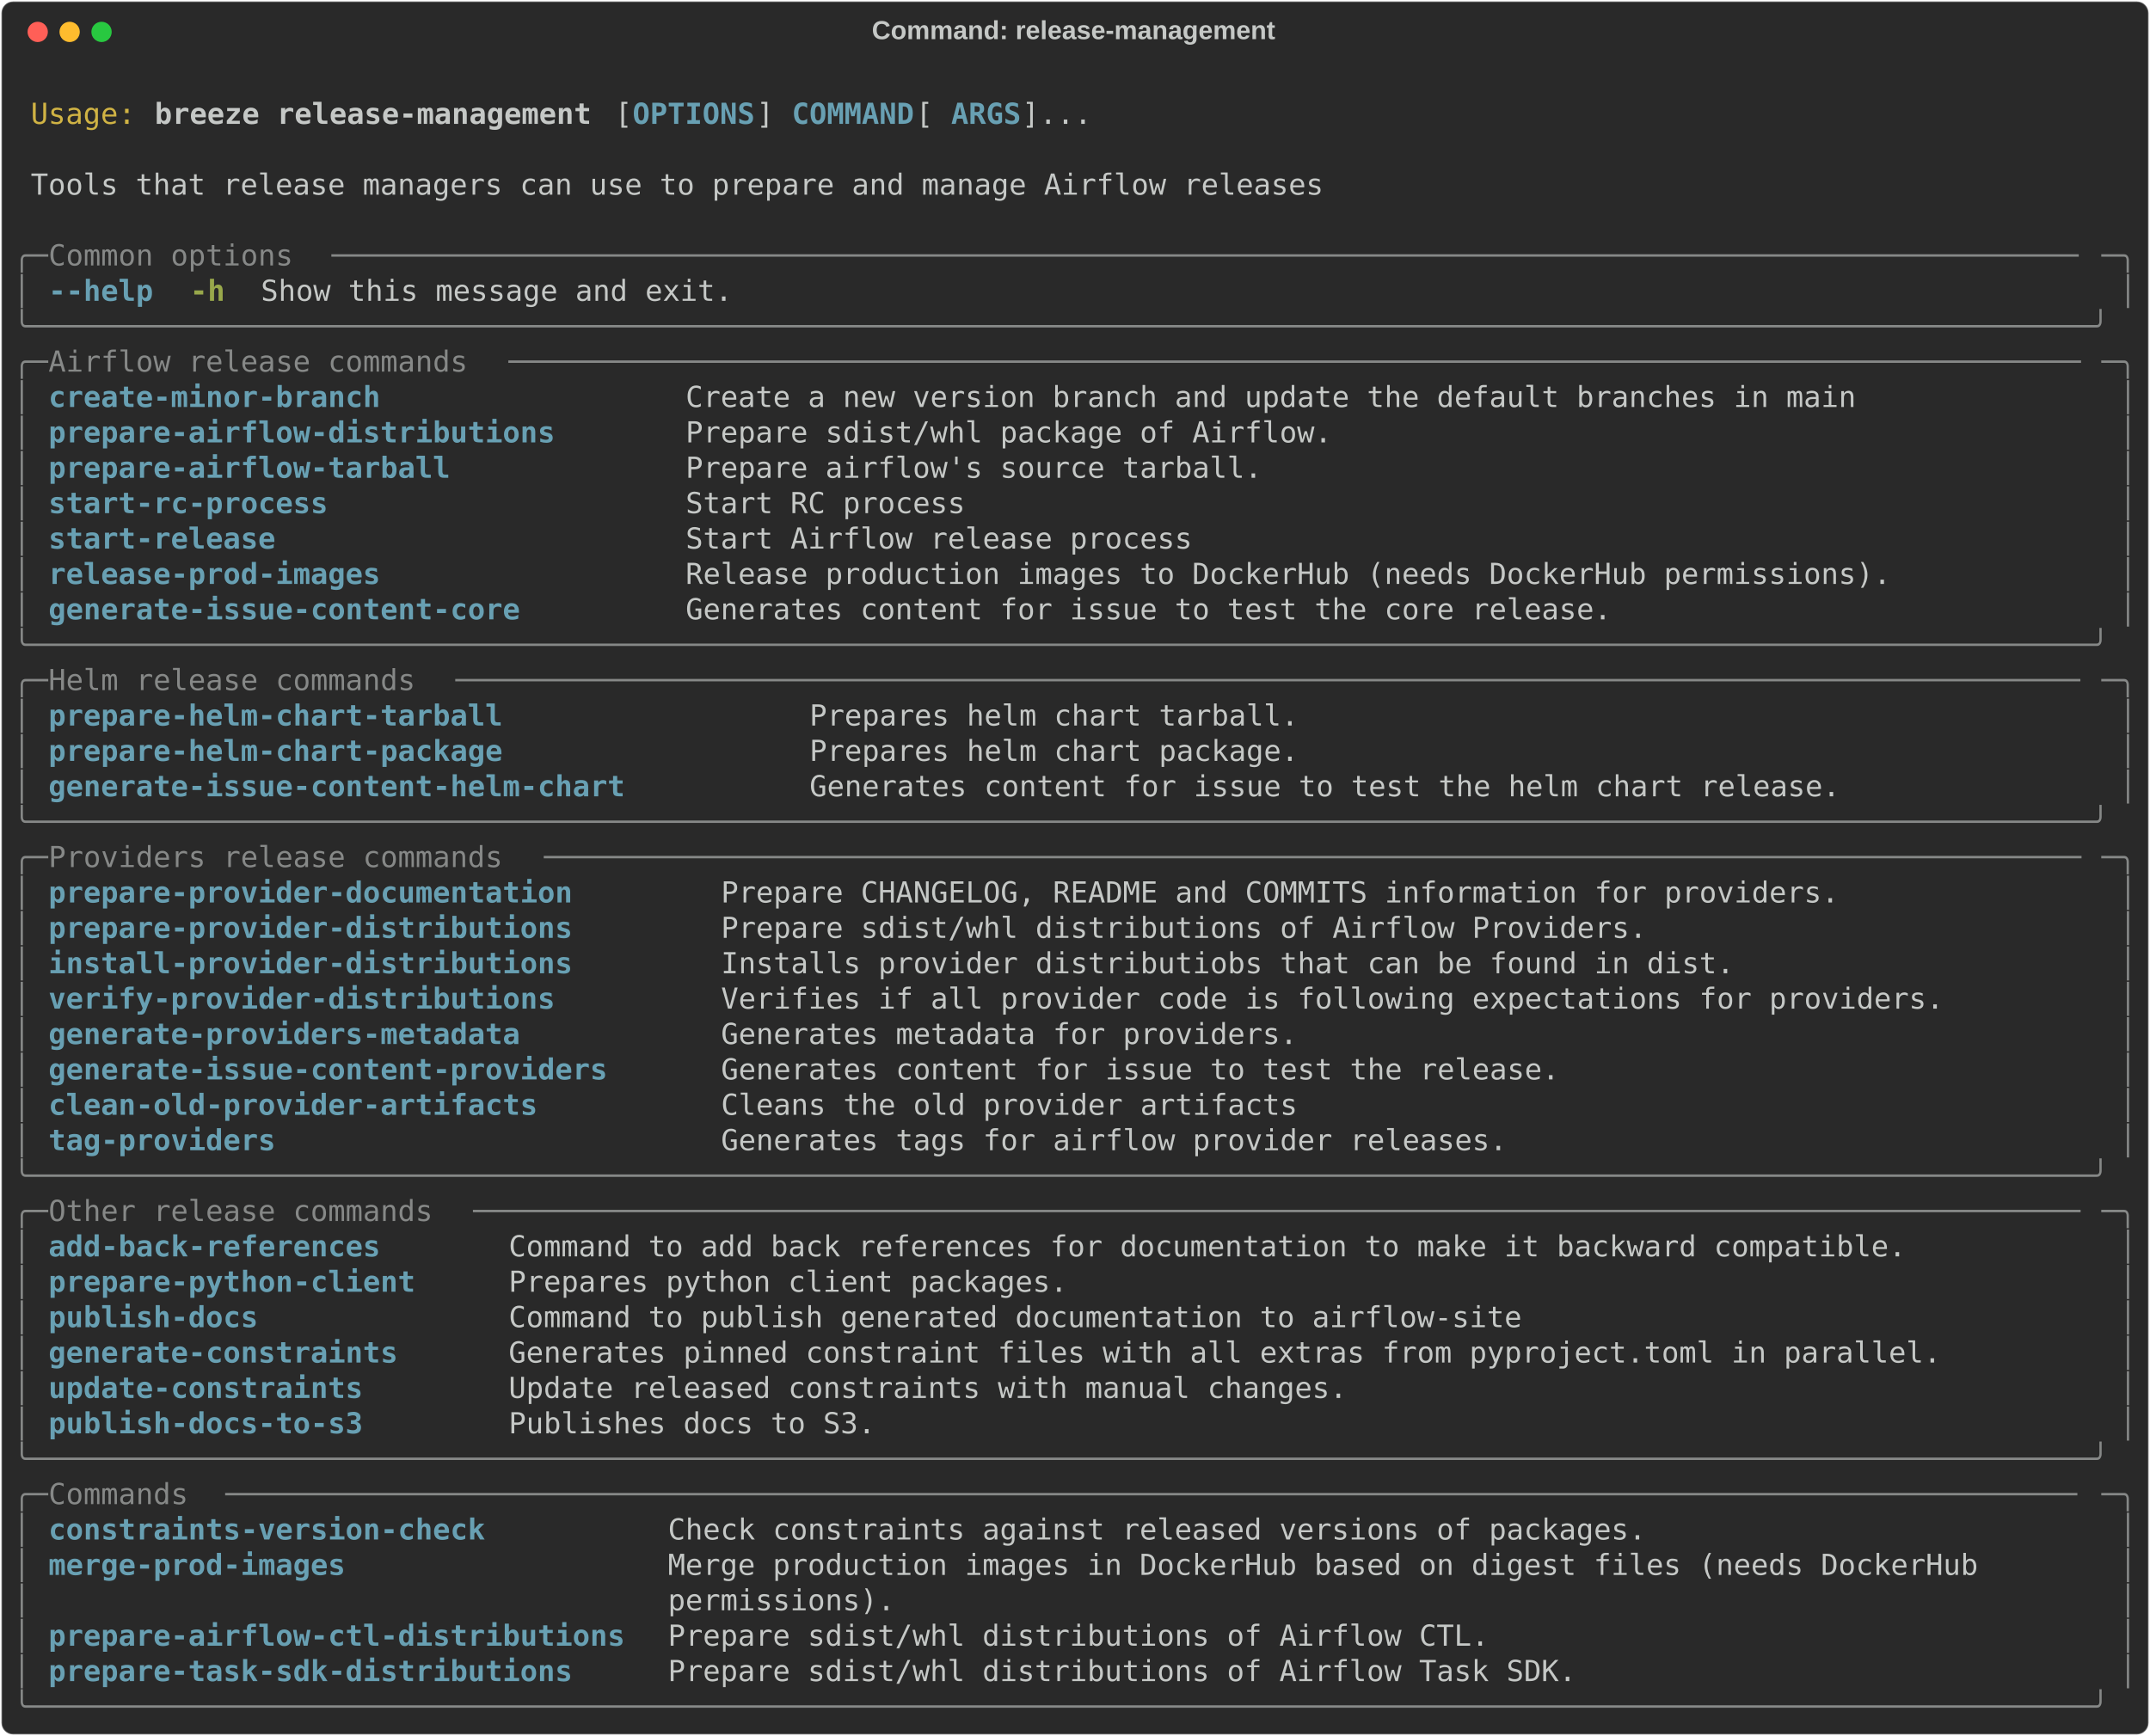
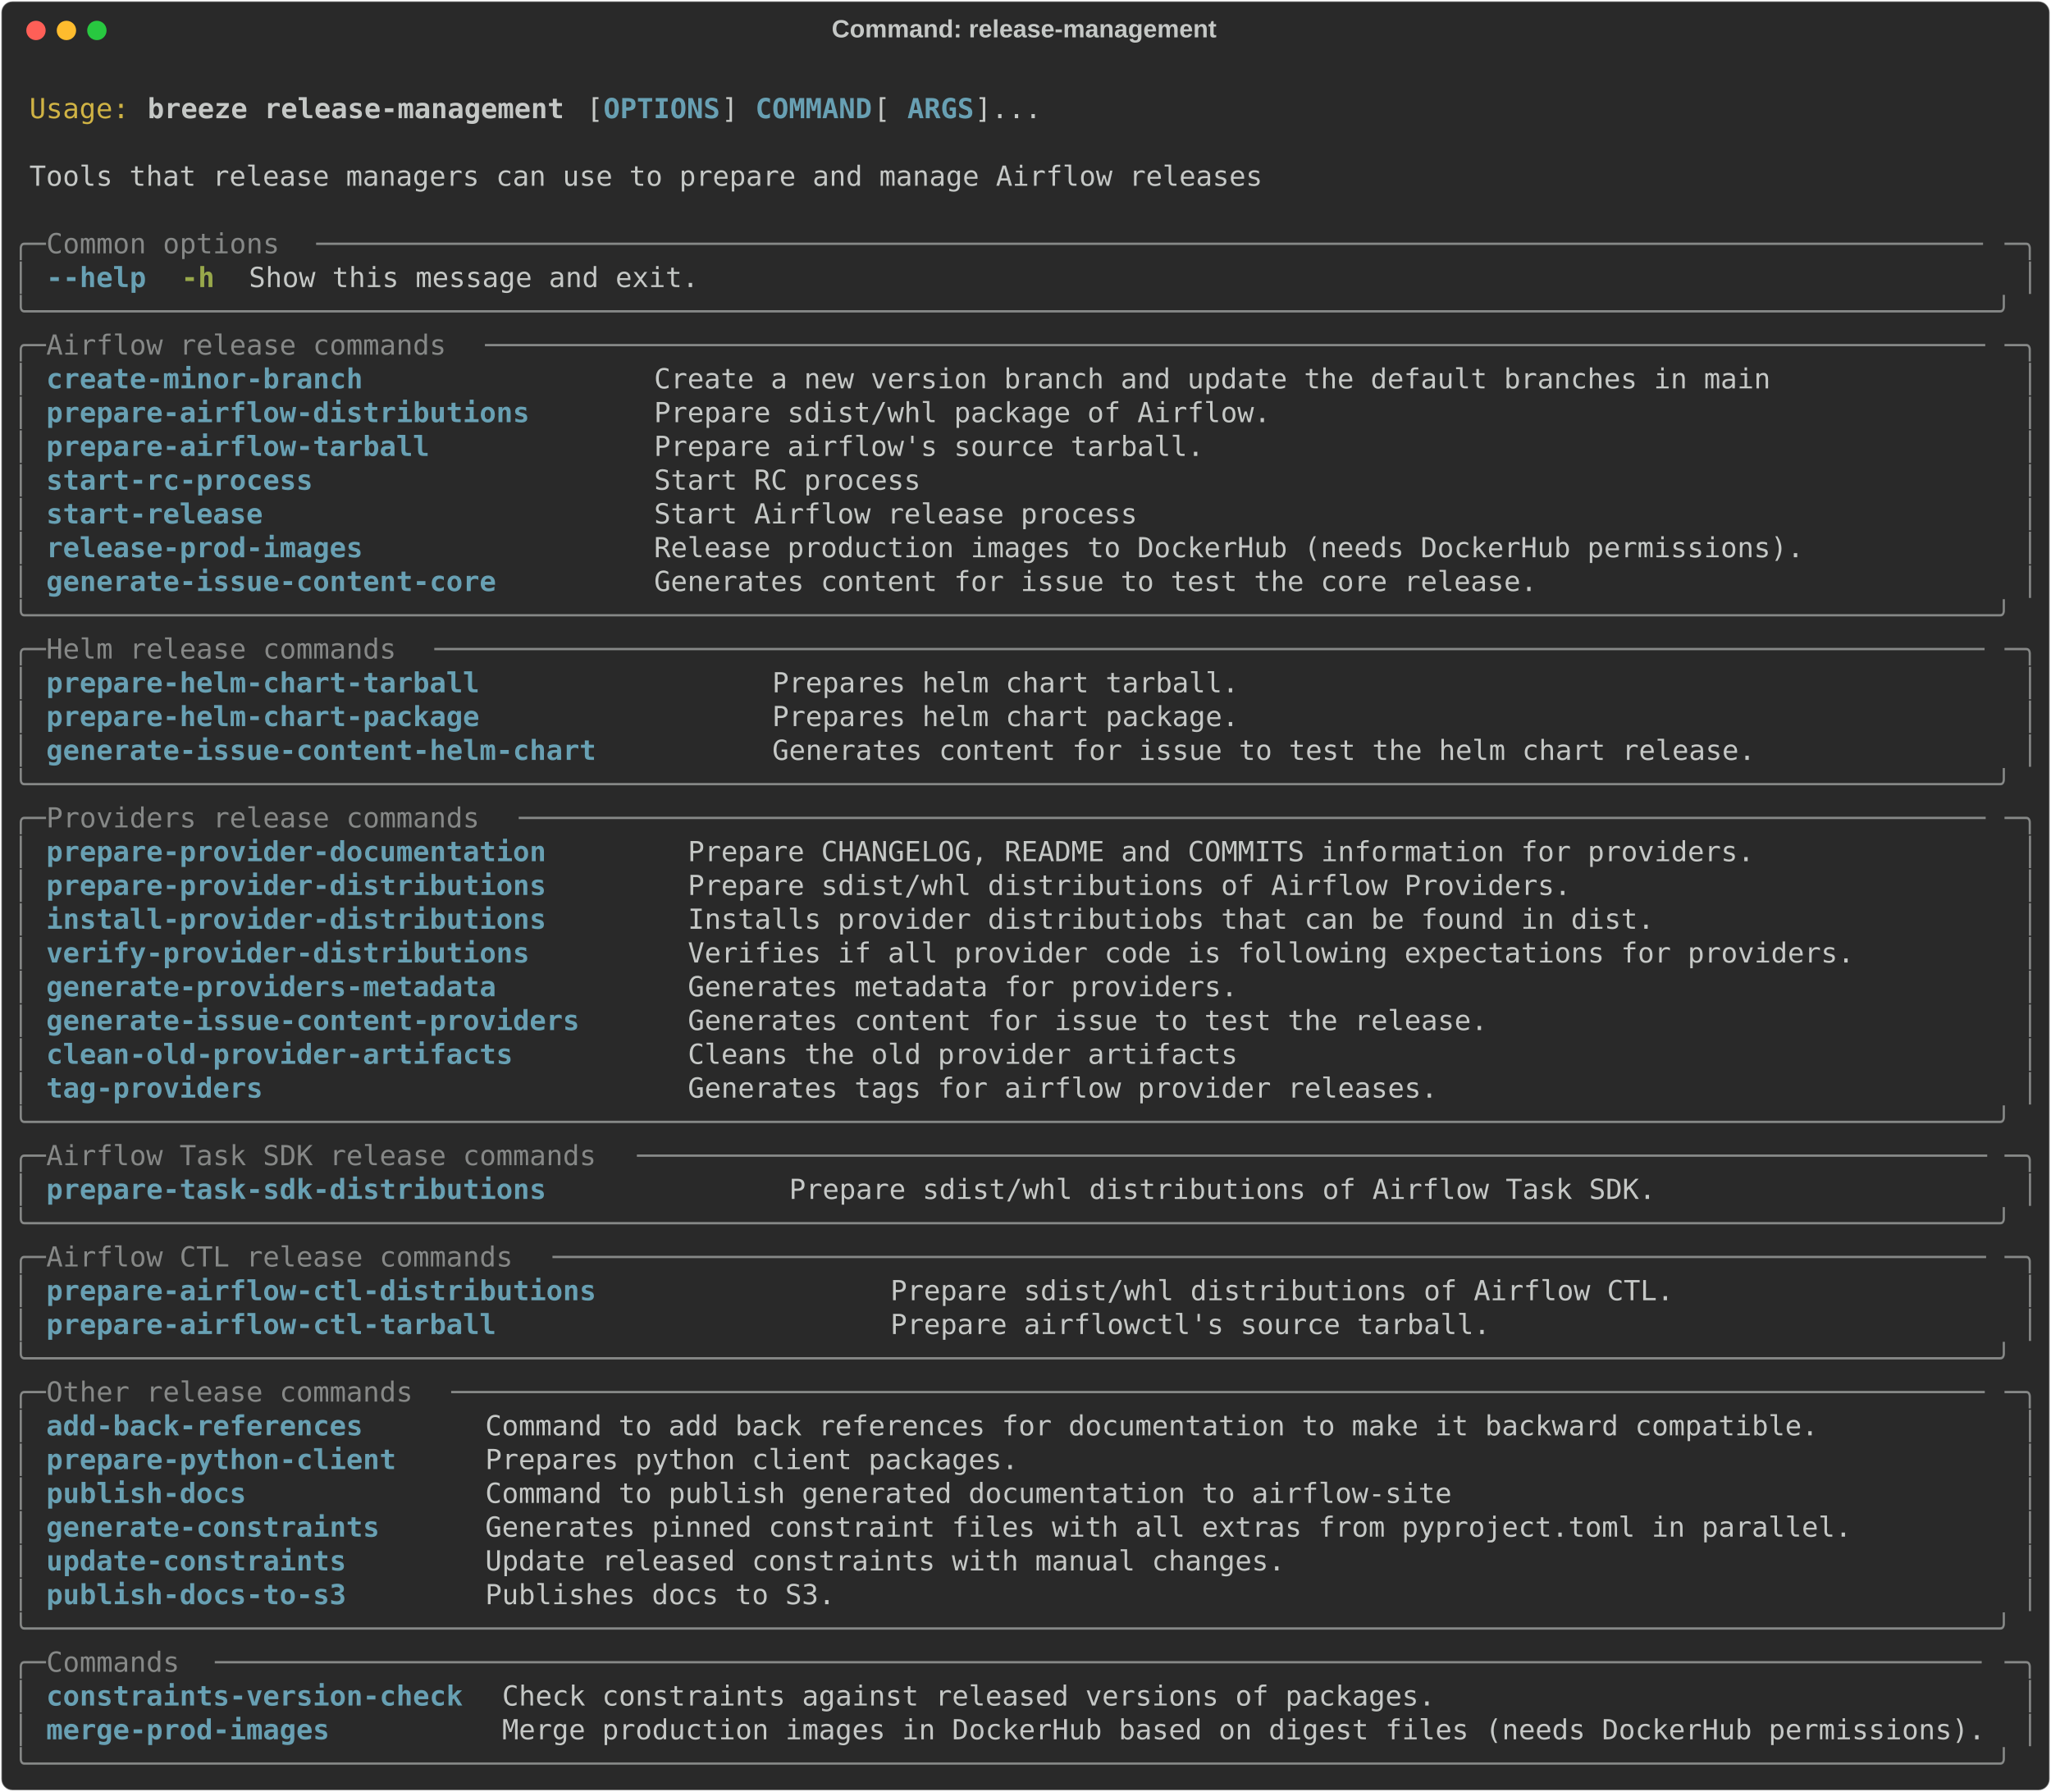
- <svg xmlns="http://www.w3.org/2000/svg" class="rich-terminal" viewBox="0 0 1482 1196.8">
+ <svg xmlns="http://www.w3.org/2000/svg" class="rich-terminal" viewBox="0 0 1482 1294.4">
  <style>

    @font-face {
        font-family: "Fira Code";
        src: local("FiraCode-Regular"),
                url("https://cdnjs.cloudflare.com/ajax/libs/firacode/6.2.0/woff2/FiraCode-Regular.woff2") format("woff2"),
                url("https://cdnjs.cloudflare.com/ajax/libs/firacode/6.2.0/woff/FiraCode-Regular.woff") format("woff");
        font-style: normal;
        font-weight: 400;
    }
    @font-face {
        font-family: "Fira Code";
        src: local("FiraCode-Bold"),
                url("https://cdnjs.cloudflare.com/ajax/libs/firacode/6.2.0/woff2/FiraCode-Bold.woff2") format("woff2"),
                url("https://cdnjs.cloudflare.com/ajax/libs/firacode/6.2.0/woff/FiraCode-Bold.woff") format("woff");
        font-style: bold;
        font-weight: 700;
    }

    .breeze-release-management-matrix {
        font-family: Fira Code, monospace;
        font-size: 20px;
        line-height: 24.4px;
        font-variant-east-asian: full-width;
    }

    .breeze-release-management-title {
        font-size: 18px;
        font-weight: bold;
        font-family: arial;
    }

    .breeze-release-management-r1 { fill: #c5c8c6 }
.breeze-release-management-r2 { fill: #d0b344 }
.breeze-release-management-r3 { fill: #c5c8c6;font-weight: bold }
.breeze-release-management-r4 { fill: #68a0b3;font-weight: bold }
.breeze-release-management-r5 { fill: #868887 }
.breeze-release-management-r6 { fill: #98a84b;font-weight: bold }
    </style>
  <defs>
    <clipPath id="breeze-release-management-clip-terminal">
-       <rect x="0" y="0" width="1463.0" height="1145.8" />
+       <rect x="0" y="0" width="1463.0" height="1243.4" />
    </clipPath>
    <clipPath id="breeze-release-management-line-0">
      <rect x="0" y="1.5" width="1464" height="24.65" />
    </clipPath>
    <clipPath id="breeze-release-management-line-1">
      <rect x="0" y="25.9" width="1464" height="24.65" />
    </clipPath>
    <clipPath id="breeze-release-management-line-2">
      <rect x="0" y="50.3" width="1464" height="24.65" />
    </clipPath>
    <clipPath id="breeze-release-management-line-3">
      <rect x="0" y="74.7" width="1464" height="24.65" />
    </clipPath>
    <clipPath id="breeze-release-management-line-4">
      <rect x="0" y="99.1" width="1464" height="24.65" />
    </clipPath>
    <clipPath id="breeze-release-management-line-5">
      <rect x="0" y="123.5" width="1464" height="24.65" />
    </clipPath>
    <clipPath id="breeze-release-management-line-6">
      <rect x="0" y="147.9" width="1464" height="24.65" />
    </clipPath>
    <clipPath id="breeze-release-management-line-7">
      <rect x="0" y="172.3" width="1464" height="24.65" />
    </clipPath>
    <clipPath id="breeze-release-management-line-8">
      <rect x="0" y="196.7" width="1464" height="24.65" />
    </clipPath>
    <clipPath id="breeze-release-management-line-9">
      <rect x="0" y="221.1" width="1464" height="24.65" />
    </clipPath>
    <clipPath id="breeze-release-management-line-10">
      <rect x="0" y="245.5" width="1464" height="24.65" />
    </clipPath>
    <clipPath id="breeze-release-management-line-11">
      <rect x="0" y="269.9" width="1464" height="24.65" />
    </clipPath>
    <clipPath id="breeze-release-management-line-12">
      <rect x="0" y="294.3" width="1464" height="24.65" />
    </clipPath>
    <clipPath id="breeze-release-management-line-13">
      <rect x="0" y="318.7" width="1464" height="24.65" />
    </clipPath>
    <clipPath id="breeze-release-management-line-14">
      <rect x="0" y="343.1" width="1464" height="24.65" />
    </clipPath>
    <clipPath id="breeze-release-management-line-15">
      <rect x="0" y="367.5" width="1464" height="24.65" />
    </clipPath>
    <clipPath id="breeze-release-management-line-16">
      <rect x="0" y="391.9" width="1464" height="24.65" />
    </clipPath>
    <clipPath id="breeze-release-management-line-17">
      <rect x="0" y="416.3" width="1464" height="24.65" />
    </clipPath>
    <clipPath id="breeze-release-management-line-18">
      <rect x="0" y="440.7" width="1464" height="24.65" />
    </clipPath>
    <clipPath id="breeze-release-management-line-19">
      <rect x="0" y="465.1" width="1464" height="24.65" />
    </clipPath>
    <clipPath id="breeze-release-management-line-20">
      <rect x="0" y="489.5" width="1464" height="24.65" />
    </clipPath>
    <clipPath id="breeze-release-management-line-21">
      <rect x="0" y="513.9" width="1464" height="24.65" />
    </clipPath>
    <clipPath id="breeze-release-management-line-22">
      <rect x="0" y="538.3" width="1464" height="24.65" />
    </clipPath>
    <clipPath id="breeze-release-management-line-23">
      <rect x="0" y="562.7" width="1464" height="24.65" />
    </clipPath>
    <clipPath id="breeze-release-management-line-24">
      <rect x="0" y="587.1" width="1464" height="24.65" />
    </clipPath>
    <clipPath id="breeze-release-management-line-25">
      <rect x="0" y="611.5" width="1464" height="24.65" />
    </clipPath>
    <clipPath id="breeze-release-management-line-26">
      <rect x="0" y="635.9" width="1464" height="24.65" />
    </clipPath>
    <clipPath id="breeze-release-management-line-27">
      <rect x="0" y="660.3" width="1464" height="24.65" />
    </clipPath>
    <clipPath id="breeze-release-management-line-28">
      <rect x="0" y="684.7" width="1464" height="24.65" />
    </clipPath>
    <clipPath id="breeze-release-management-line-29">
      <rect x="0" y="709.1" width="1464" height="24.65" />
    </clipPath>
    <clipPath id="breeze-release-management-line-30">
      <rect x="0" y="733.5" width="1464" height="24.65" />
    </clipPath>
    <clipPath id="breeze-release-management-line-31">
      <rect x="0" y="757.9" width="1464" height="24.65" />
    </clipPath>
    <clipPath id="breeze-release-management-line-32">
      <rect x="0" y="782.3" width="1464" height="24.65" />
    </clipPath>
    <clipPath id="breeze-release-management-line-33">
      <rect x="0" y="806.7" width="1464" height="24.65" />
    </clipPath>
    <clipPath id="breeze-release-management-line-34">
      <rect x="0" y="831.1" width="1464" height="24.65" />
    </clipPath>
    <clipPath id="breeze-release-management-line-35">
      <rect x="0" y="855.5" width="1464" height="24.65" />
    </clipPath>
    <clipPath id="breeze-release-management-line-36">
      <rect x="0" y="879.9" width="1464" height="24.65" />
    </clipPath>
    <clipPath id="breeze-release-management-line-37">
      <rect x="0" y="904.3" width="1464" height="24.65" />
    </clipPath>
    <clipPath id="breeze-release-management-line-38">
      <rect x="0" y="928.7" width="1464" height="24.65" />
    </clipPath>
    <clipPath id="breeze-release-management-line-39">
      <rect x="0" y="953.1" width="1464" height="24.65" />
    </clipPath>
    <clipPath id="breeze-release-management-line-40">
      <rect x="0" y="977.5" width="1464" height="24.65" />
    </clipPath>
    <clipPath id="breeze-release-management-line-41">
      <rect x="0" y="1001.9" width="1464" height="24.65" />
    </clipPath>
    <clipPath id="breeze-release-management-line-42">
      <rect x="0" y="1026.3" width="1464" height="24.65" />
    </clipPath>
    <clipPath id="breeze-release-management-line-43">
      <rect x="0" y="1050.7" width="1464" height="24.65" />
    </clipPath>
    <clipPath id="breeze-release-management-line-44">
      <rect x="0" y="1075.1" width="1464" height="24.65" />
    </clipPath>
    <clipPath id="breeze-release-management-line-45">
      <rect x="0" y="1099.5" width="1464" height="24.65" />
    </clipPath>
+     <clipPath id="breeze-release-management-line-46">
+       <rect x="0" y="1123.9" width="1464" height="24.65" />
+     </clipPath>
+     <clipPath id="breeze-release-management-line-47">
+       <rect x="0" y="1148.3" width="1464" height="24.65" />
+     </clipPath>
+     <clipPath id="breeze-release-management-line-48">
+       <rect x="0" y="1172.7" width="1464" height="24.65" />
+     </clipPath>
+     <clipPath id="breeze-release-management-line-49">
+       <rect x="0" y="1197.1" width="1464" height="24.65" />
+     </clipPath>
  </defs>
-   <rect fill="#292929" stroke="rgba(255,255,255,0.35)" stroke-width="1" x="1" y="1" width="1480" height="1194.8" rx="8" />
+   <rect fill="#292929" stroke="rgba(255,255,255,0.35)" stroke-width="1" x="1" y="1" width="1480" height="1292.4" rx="8" />
  <text class="breeze-release-management-title" fill="#c5c8c6" text-anchor="middle" x="740" y="27">Command: release-management</text>
  <g transform="translate(26,22)">
    <circle cx="0" cy="0" r="7" fill="#ff5f57" />
    <circle cx="22" cy="0" r="7" fill="#febc2e" />
    <circle cx="44" cy="0" r="7" fill="#28c840" />
  </g>
  <g transform="translate(9, 41)" clip-path="url(#breeze-release-management-clip-terminal)">
    <g class="breeze-release-management-matrix">
      <text class="breeze-release-management-r1" x="1464" y="20" textLength="12.2" clip-path="url(#breeze-release-management-line-0)">
</text>
      <text class="breeze-release-management-r2" x="12.2" y="44.4" textLength="73.2" clip-path="url(#breeze-release-management-line-1)">Usage:</text>
      <text class="breeze-release-management-r3" x="97.6" y="44.4" textLength="305" clip-path="url(#breeze-release-management-line-1)">breeze release-management</text>
      <text class="breeze-release-management-r1" x="414.8" y="44.4" textLength="12.2" clip-path="url(#breeze-release-management-line-1)">[</text>
      <text class="breeze-release-management-r4" x="427" y="44.4" textLength="85.4" clip-path="url(#breeze-release-management-line-1)">OPTIONS</text>
      <text class="breeze-release-management-r1" x="512.4" y="44.4" textLength="24.4" clip-path="url(#breeze-release-management-line-1)">] </text>
      <text class="breeze-release-management-r4" x="536.8" y="44.4" textLength="85.4" clip-path="url(#breeze-release-management-line-1)">COMMAND</text>
      <text class="breeze-release-management-r1" x="622.2" y="44.4" textLength="24.4" clip-path="url(#breeze-release-management-line-1)"> [</text>
      <text class="breeze-release-management-r4" x="646.6" y="44.4" textLength="48.8" clip-path="url(#breeze-release-management-line-1)">ARGS</text>
      <text class="breeze-release-management-r1" x="695.4" y="44.4" textLength="48.8" clip-path="url(#breeze-release-management-line-1)">]...</text>
      <text class="breeze-release-management-r1" x="1464" y="44.4" textLength="12.2" clip-path="url(#breeze-release-management-line-1)">
</text>
      <text class="breeze-release-management-r1" x="1464" y="68.8" textLength="12.2" clip-path="url(#breeze-release-management-line-2)">
</text>
      <text class="breeze-release-management-r1" x="12.2" y="93.2" textLength="902.8" clip-path="url(#breeze-release-management-line-3)">Tools that release managers can use to prepare and manage Airflow releases</text>
      <text class="breeze-release-management-r1" x="1464" y="93.2" textLength="12.2" clip-path="url(#breeze-release-management-line-3)">
</text>
      <text class="breeze-release-management-r1" x="1464" y="117.6" textLength="12.2" clip-path="url(#breeze-release-management-line-4)">
</text>
      <text class="breeze-release-management-r5" x="0" y="142" textLength="24.4" clip-path="url(#breeze-release-management-line-5)">╭─</text>
      <text class="breeze-release-management-r5" x="24.4" y="142" textLength="195.2" clip-path="url(#breeze-release-management-line-5)"> Common options </text>
      <text class="breeze-release-management-r5" x="219.6" y="142" textLength="1220" clip-path="url(#breeze-release-management-line-5)">────────────────────────────────────────────────────────────────────────────────────────────────────</text>
      <text class="breeze-release-management-r5" x="1439.6" y="142" textLength="24.4" clip-path="url(#breeze-release-management-line-5)">─╮</text>
      <text class="breeze-release-management-r1" x="1464" y="142" textLength="12.2" clip-path="url(#breeze-release-management-line-5)">
</text>
      <text class="breeze-release-management-r5" x="0" y="166.4" textLength="12.2" clip-path="url(#breeze-release-management-line-6)">│</text>
      <text class="breeze-release-management-r4" x="24.4" y="166.4" textLength="73.2" clip-path="url(#breeze-release-management-line-6)">--help</text>
      <text class="breeze-release-management-r6" x="122" y="166.4" textLength="24.4" clip-path="url(#breeze-release-management-line-6)">-h</text>
      <text class="breeze-release-management-r1" x="170.8" y="166.4" textLength="329.4" clip-path="url(#breeze-release-management-line-6)">Show this message and exit.</text>
      <text class="breeze-release-management-r5" x="1451.8" y="166.4" textLength="12.2" clip-path="url(#breeze-release-management-line-6)">│</text>
      <text class="breeze-release-management-r1" x="1464" y="166.4" textLength="12.2" clip-path="url(#breeze-release-management-line-6)">
</text>
      <text class="breeze-release-management-r5" x="0" y="190.8" textLength="1464" clip-path="url(#breeze-release-management-line-7)">╰──────────────────────────────────────────────────────────────────────────────────────────────────────────────────────╯</text>
      <text class="breeze-release-management-r1" x="1464" y="190.8" textLength="12.2" clip-path="url(#breeze-release-management-line-7)">
</text>
      <text class="breeze-release-management-r5" x="0" y="215.2" textLength="24.4" clip-path="url(#breeze-release-management-line-8)">╭─</text>
      <text class="breeze-release-management-r5" x="24.4" y="215.2" textLength="317.2" clip-path="url(#breeze-release-management-line-8)"> Airflow release commands </text>
      <text class="breeze-release-management-r5" x="341.6" y="215.2" textLength="1098" clip-path="url(#breeze-release-management-line-8)">──────────────────────────────────────────────────────────────────────────────────────────</text>
      <text class="breeze-release-management-r5" x="1439.6" y="215.2" textLength="24.4" clip-path="url(#breeze-release-management-line-8)">─╮</text>
      <text class="breeze-release-management-r1" x="1464" y="215.2" textLength="12.2" clip-path="url(#breeze-release-management-line-8)">
</text>
      <text class="breeze-release-management-r5" x="0" y="239.6" textLength="12.2" clip-path="url(#breeze-release-management-line-9)">│</text>
      <text class="breeze-release-management-r4" x="24.4" y="239.6" textLength="414.8" clip-path="url(#breeze-release-management-line-9)">create-minor-branch               </text>
      <text class="breeze-release-management-r1" x="463.6" y="239.6" textLength="976" clip-path="url(#breeze-release-management-line-9)">Create a new version branch and update the default branches in main             </text>
      <text class="breeze-release-management-r5" x="1451.8" y="239.6" textLength="12.2" clip-path="url(#breeze-release-management-line-9)">│</text>
      <text class="breeze-release-management-r1" x="1464" y="239.6" textLength="12.2" clip-path="url(#breeze-release-management-line-9)">
</text>
      <text class="breeze-release-management-r5" x="0" y="264" textLength="12.2" clip-path="url(#breeze-release-management-line-10)">│</text>
      <text class="breeze-release-management-r4" x="24.4" y="264" textLength="414.8" clip-path="url(#breeze-release-management-line-10)">prepare-airflow-distributions     </text>
      <text class="breeze-release-management-r1" x="463.6" y="264" textLength="976" clip-path="url(#breeze-release-management-line-10)">Prepare sdist/whl package of Airflow.                                           </text>
      <text class="breeze-release-management-r5" x="1451.8" y="264" textLength="12.2" clip-path="url(#breeze-release-management-line-10)">│</text>
      <text class="breeze-release-management-r1" x="1464" y="264" textLength="12.2" clip-path="url(#breeze-release-management-line-10)">
</text>
      <text class="breeze-release-management-r5" x="0" y="288.4" textLength="12.2" clip-path="url(#breeze-release-management-line-11)">│</text>
      <text class="breeze-release-management-r4" x="24.4" y="288.4" textLength="414.8" clip-path="url(#breeze-release-management-line-11)">prepare-airflow-tarball           </text>
      <text class="breeze-release-management-r1" x="463.6" y="288.4" textLength="976" clip-path="url(#breeze-release-management-line-11)">Prepare airflow's source tarball.                                               </text>
      <text class="breeze-release-management-r5" x="1451.8" y="288.4" textLength="12.2" clip-path="url(#breeze-release-management-line-11)">│</text>
      <text class="breeze-release-management-r1" x="1464" y="288.4" textLength="12.2" clip-path="url(#breeze-release-management-line-11)">
</text>
      <text class="breeze-release-management-r5" x="0" y="312.8" textLength="12.2" clip-path="url(#breeze-release-management-line-12)">│</text>
      <text class="breeze-release-management-r4" x="24.4" y="312.8" textLength="414.8" clip-path="url(#breeze-release-management-line-12)">start-rc-process                  </text>
      <text class="breeze-release-management-r1" x="463.6" y="312.8" textLength="976" clip-path="url(#breeze-release-management-line-12)">Start RC process                                                                </text>
      <text class="breeze-release-management-r5" x="1451.8" y="312.8" textLength="12.2" clip-path="url(#breeze-release-management-line-12)">│</text>
      <text class="breeze-release-management-r1" x="1464" y="312.8" textLength="12.2" clip-path="url(#breeze-release-management-line-12)">
</text>
      <text class="breeze-release-management-r5" x="0" y="337.2" textLength="12.2" clip-path="url(#breeze-release-management-line-13)">│</text>
      <text class="breeze-release-management-r4" x="24.4" y="337.2" textLength="414.8" clip-path="url(#breeze-release-management-line-13)">start-release                     </text>
      <text class="breeze-release-management-r1" x="463.6" y="337.2" textLength="976" clip-path="url(#breeze-release-management-line-13)">Start Airflow release process                                                   </text>
      <text class="breeze-release-management-r5" x="1451.8" y="337.2" textLength="12.2" clip-path="url(#breeze-release-management-line-13)">│</text>
      <text class="breeze-release-management-r1" x="1464" y="337.2" textLength="12.2" clip-path="url(#breeze-release-management-line-13)">
</text>
      <text class="breeze-release-management-r5" x="0" y="361.6" textLength="12.2" clip-path="url(#breeze-release-management-line-14)">│</text>
      <text class="breeze-release-management-r4" x="24.4" y="361.6" textLength="414.8" clip-path="url(#breeze-release-management-line-14)">release-prod-images               </text>
      <text class="breeze-release-management-r1" x="463.6" y="361.6" textLength="976" clip-path="url(#breeze-release-management-line-14)">Release production images to DockerHub (needs DockerHub permissions).           </text>
      <text class="breeze-release-management-r5" x="1451.8" y="361.6" textLength="12.2" clip-path="url(#breeze-release-management-line-14)">│</text>
      <text class="breeze-release-management-r1" x="1464" y="361.6" textLength="12.2" clip-path="url(#breeze-release-management-line-14)">
</text>
      <text class="breeze-release-management-r5" x="0" y="386" textLength="12.2" clip-path="url(#breeze-release-management-line-15)">│</text>
      <text class="breeze-release-management-r4" x="24.4" y="386" textLength="414.8" clip-path="url(#breeze-release-management-line-15)">generate-issue-content-core       </text>
      <text class="breeze-release-management-r1" x="463.6" y="386" textLength="976" clip-path="url(#breeze-release-management-line-15)">Generates content for issue to test the core release.                           </text>
      <text class="breeze-release-management-r5" x="1451.8" y="386" textLength="12.2" clip-path="url(#breeze-release-management-line-15)">│</text>
      <text class="breeze-release-management-r1" x="1464" y="386" textLength="12.2" clip-path="url(#breeze-release-management-line-15)">
</text>
      <text class="breeze-release-management-r5" x="0" y="410.4" textLength="1464" clip-path="url(#breeze-release-management-line-16)">╰──────────────────────────────────────────────────────────────────────────────────────────────────────────────────────╯</text>
      <text class="breeze-release-management-r1" x="1464" y="410.4" textLength="12.2" clip-path="url(#breeze-release-management-line-16)">
</text>
      <text class="breeze-release-management-r5" x="0" y="434.8" textLength="24.4" clip-path="url(#breeze-release-management-line-17)">╭─</text>
      <text class="breeze-release-management-r5" x="24.4" y="434.8" textLength="280.6" clip-path="url(#breeze-release-management-line-17)"> Helm release commands </text>
      <text class="breeze-release-management-r5" x="305" y="434.8" textLength="1134.6" clip-path="url(#breeze-release-management-line-17)">─────────────────────────────────────────────────────────────────────────────────────────────</text>
      <text class="breeze-release-management-r5" x="1439.6" y="434.8" textLength="24.4" clip-path="url(#breeze-release-management-line-17)">─╮</text>
      <text class="breeze-release-management-r1" x="1464" y="434.8" textLength="12.2" clip-path="url(#breeze-release-management-line-17)">
</text>
      <text class="breeze-release-management-r5" x="0" y="459.2" textLength="12.2" clip-path="url(#breeze-release-management-line-18)">│</text>
      <text class="breeze-release-management-r4" x="24.4" y="459.2" textLength="500.2" clip-path="url(#breeze-release-management-line-18)">prepare-helm-chart-tarball               </text>
      <text class="breeze-release-management-r1" x="549" y="459.2" textLength="890.6" clip-path="url(#breeze-release-management-line-18)">Prepares helm chart tarball.                                             </text>
      <text class="breeze-release-management-r5" x="1451.8" y="459.2" textLength="12.2" clip-path="url(#breeze-release-management-line-18)">│</text>
      <text class="breeze-release-management-r1" x="1464" y="459.2" textLength="12.2" clip-path="url(#breeze-release-management-line-18)">
</text>
      <text class="breeze-release-management-r5" x="0" y="483.6" textLength="12.2" clip-path="url(#breeze-release-management-line-19)">│</text>
      <text class="breeze-release-management-r4" x="24.4" y="483.6" textLength="500.2" clip-path="url(#breeze-release-management-line-19)">prepare-helm-chart-package               </text>
      <text class="breeze-release-management-r1" x="549" y="483.6" textLength="890.6" clip-path="url(#breeze-release-management-line-19)">Prepares helm chart package.                                             </text>
      <text class="breeze-release-management-r5" x="1451.8" y="483.6" textLength="12.2" clip-path="url(#breeze-release-management-line-19)">│</text>
      <text class="breeze-release-management-r1" x="1464" y="483.6" textLength="12.2" clip-path="url(#breeze-release-management-line-19)">
</text>
      <text class="breeze-release-management-r5" x="0" y="508" textLength="12.2" clip-path="url(#breeze-release-management-line-20)">│</text>
      <text class="breeze-release-management-r4" x="24.4" y="508" textLength="500.2" clip-path="url(#breeze-release-management-line-20)">generate-issue-content-helm-chart        </text>
      <text class="breeze-release-management-r1" x="549" y="508" textLength="890.6" clip-path="url(#breeze-release-management-line-20)">Generates content for issue to test the helm chart release.              </text>
      <text class="breeze-release-management-r5" x="1451.8" y="508" textLength="12.2" clip-path="url(#breeze-release-management-line-20)">│</text>
      <text class="breeze-release-management-r1" x="1464" y="508" textLength="12.2" clip-path="url(#breeze-release-management-line-20)">
</text>
      <text class="breeze-release-management-r5" x="0" y="532.4" textLength="1464" clip-path="url(#breeze-release-management-line-21)">╰──────────────────────────────────────────────────────────────────────────────────────────────────────────────────────╯</text>
      <text class="breeze-release-management-r1" x="1464" y="532.4" textLength="12.2" clip-path="url(#breeze-release-management-line-21)">
</text>
      <text class="breeze-release-management-r5" x="0" y="556.8" textLength="24.4" clip-path="url(#breeze-release-management-line-22)">╭─</text>
      <text class="breeze-release-management-r5" x="24.4" y="556.8" textLength="341.6" clip-path="url(#breeze-release-management-line-22)"> Providers release commands </text>
      <text class="breeze-release-management-r5" x="366" y="556.8" textLength="1073.6" clip-path="url(#breeze-release-management-line-22)">────────────────────────────────────────────────────────────────────────────────────────</text>
      <text class="breeze-release-management-r5" x="1439.6" y="556.8" textLength="24.4" clip-path="url(#breeze-release-management-line-22)">─╮</text>
      <text class="breeze-release-management-r1" x="1464" y="556.8" textLength="12.2" clip-path="url(#breeze-release-management-line-22)">
</text>
      <text class="breeze-release-management-r5" x="0" y="581.2" textLength="12.2" clip-path="url(#breeze-release-management-line-23)">│</text>
      <text class="breeze-release-management-r4" x="24.4" y="581.2" textLength="439.2" clip-path="url(#breeze-release-management-line-23)">prepare-provider-documentation      </text>
      <text class="breeze-release-management-r1" x="488" y="581.2" textLength="951.6" clip-path="url(#breeze-release-management-line-23)">Prepare CHANGELOG, README and COMMITS information for providers.              </text>
      <text class="breeze-release-management-r5" x="1451.8" y="581.2" textLength="12.2" clip-path="url(#breeze-release-management-line-23)">│</text>
      <text class="breeze-release-management-r1" x="1464" y="581.2" textLength="12.2" clip-path="url(#breeze-release-management-line-23)">
</text>
      <text class="breeze-release-management-r5" x="0" y="605.6" textLength="12.2" clip-path="url(#breeze-release-management-line-24)">│</text>
      <text class="breeze-release-management-r4" x="24.4" y="605.6" textLength="439.2" clip-path="url(#breeze-release-management-line-24)">prepare-provider-distributions      </text>
      <text class="breeze-release-management-r1" x="488" y="605.6" textLength="951.6" clip-path="url(#breeze-release-management-line-24)">Prepare sdist/whl distributions of Airflow Providers.                         </text>
      <text class="breeze-release-management-r5" x="1451.8" y="605.6" textLength="12.2" clip-path="url(#breeze-release-management-line-24)">│</text>
      <text class="breeze-release-management-r1" x="1464" y="605.6" textLength="12.2" clip-path="url(#breeze-release-management-line-24)">
</text>
      <text class="breeze-release-management-r5" x="0" y="630" textLength="12.2" clip-path="url(#breeze-release-management-line-25)">│</text>
      <text class="breeze-release-management-r4" x="24.4" y="630" textLength="439.2" clip-path="url(#breeze-release-management-line-25)">install-provider-distributions      </text>
      <text class="breeze-release-management-r1" x="488" y="630" textLength="951.6" clip-path="url(#breeze-release-management-line-25)">Installs provider distributiobs that can be found in dist.                    </text>
      <text class="breeze-release-management-r5" x="1451.8" y="630" textLength="12.2" clip-path="url(#breeze-release-management-line-25)">│</text>
      <text class="breeze-release-management-r1" x="1464" y="630" textLength="12.2" clip-path="url(#breeze-release-management-line-25)">
</text>
      <text class="breeze-release-management-r5" x="0" y="654.4" textLength="12.2" clip-path="url(#breeze-release-management-line-26)">│</text>
      <text class="breeze-release-management-r4" x="24.4" y="654.4" textLength="439.2" clip-path="url(#breeze-release-management-line-26)">verify-provider-distributions       </text>
      <text class="breeze-release-management-r1" x="488" y="654.4" textLength="951.6" clip-path="url(#breeze-release-management-line-26)">Verifies if all provider code is following expectations for providers.        </text>
      <text class="breeze-release-management-r5" x="1451.8" y="654.4" textLength="12.2" clip-path="url(#breeze-release-management-line-26)">│</text>
      <text class="breeze-release-management-r1" x="1464" y="654.4" textLength="12.2" clip-path="url(#breeze-release-management-line-26)">
</text>
      <text class="breeze-release-management-r5" x="0" y="678.8" textLength="12.2" clip-path="url(#breeze-release-management-line-27)">│</text>
      <text class="breeze-release-management-r4" x="24.4" y="678.8" textLength="439.2" clip-path="url(#breeze-release-management-line-27)">generate-providers-metadata         </text>
      <text class="breeze-release-management-r1" x="488" y="678.8" textLength="951.6" clip-path="url(#breeze-release-management-line-27)">Generates metadata for providers.                                             </text>
      <text class="breeze-release-management-r5" x="1451.8" y="678.8" textLength="12.2" clip-path="url(#breeze-release-management-line-27)">│</text>
      <text class="breeze-release-management-r1" x="1464" y="678.8" textLength="12.2" clip-path="url(#breeze-release-management-line-27)">
</text>
      <text class="breeze-release-management-r5" x="0" y="703.2" textLength="12.2" clip-path="url(#breeze-release-management-line-28)">│</text>
      <text class="breeze-release-management-r4" x="24.4" y="703.2" textLength="439.2" clip-path="url(#breeze-release-management-line-28)">generate-issue-content-providers    </text>
      <text class="breeze-release-management-r1" x="488" y="703.2" textLength="951.6" clip-path="url(#breeze-release-management-line-28)">Generates content for issue to test the release.                              </text>
      <text class="breeze-release-management-r5" x="1451.8" y="703.2" textLength="12.2" clip-path="url(#breeze-release-management-line-28)">│</text>
      <text class="breeze-release-management-r1" x="1464" y="703.2" textLength="12.2" clip-path="url(#breeze-release-management-line-28)">
</text>
      <text class="breeze-release-management-r5" x="0" y="727.6" textLength="12.2" clip-path="url(#breeze-release-management-line-29)">│</text>
      <text class="breeze-release-management-r4" x="24.4" y="727.6" textLength="439.2" clip-path="url(#breeze-release-management-line-29)">clean-old-provider-artifacts        </text>
      <text class="breeze-release-management-r1" x="488" y="727.6" textLength="951.6" clip-path="url(#breeze-release-management-line-29)">Cleans the old provider artifacts                                             </text>
      <text class="breeze-release-management-r5" x="1451.8" y="727.6" textLength="12.2" clip-path="url(#breeze-release-management-line-29)">│</text>
      <text class="breeze-release-management-r1" x="1464" y="727.6" textLength="12.2" clip-path="url(#breeze-release-management-line-29)">
</text>
      <text class="breeze-release-management-r5" x="0" y="752" textLength="12.2" clip-path="url(#breeze-release-management-line-30)">│</text>
      <text class="breeze-release-management-r4" x="24.4" y="752" textLength="439.2" clip-path="url(#breeze-release-management-line-30)">tag-providers                       </text>
      <text class="breeze-release-management-r1" x="488" y="752" textLength="951.6" clip-path="url(#breeze-release-management-line-30)">Generates tags for airflow provider releases.                                 </text>
      <text class="breeze-release-management-r5" x="1451.8" y="752" textLength="12.2" clip-path="url(#breeze-release-management-line-30)">│</text>
      <text class="breeze-release-management-r1" x="1464" y="752" textLength="12.2" clip-path="url(#breeze-release-management-line-30)">
</text>
      <text class="breeze-release-management-r5" x="0" y="776.4" textLength="1464" clip-path="url(#breeze-release-management-line-31)">╰──────────────────────────────────────────────────────────────────────────────────────────────────────────────────────╯</text>
      <text class="breeze-release-management-r1" x="1464" y="776.4" textLength="12.2" clip-path="url(#breeze-release-management-line-31)">
</text>
      <text class="breeze-release-management-r5" x="0" y="800.8" textLength="24.4" clip-path="url(#breeze-release-management-line-32)">╭─</text>
-       <text class="breeze-release-management-r5" x="24.4" y="800.8" textLength="292.8" clip-path="url(#breeze-release-management-line-32)"> Other release commands </text>
-       <text class="breeze-release-management-r5" x="317.2" y="800.8" textLength="1122.4" clip-path="url(#breeze-release-management-line-32)">────────────────────────────────────────────────────────────────────────────────────────────</text>
+       <text class="breeze-release-management-r5" x="24.4" y="800.8" textLength="427" clip-path="url(#breeze-release-management-line-32)"> Airflow Task SDK release commands </text>
+       <text class="breeze-release-management-r5" x="451.4" y="800.8" textLength="988.2" clip-path="url(#breeze-release-management-line-32)">─────────────────────────────────────────────────────────────────────────────────</text>
      <text class="breeze-release-management-r5" x="1439.6" y="800.8" textLength="24.4" clip-path="url(#breeze-release-management-line-32)">─╮</text>
      <text class="breeze-release-management-r1" x="1464" y="800.8" textLength="12.2" clip-path="url(#breeze-release-management-line-32)">
</text>
      <text class="breeze-release-management-r5" x="0" y="825.2" textLength="12.2" clip-path="url(#breeze-release-management-line-33)">│</text>
-       <text class="breeze-release-management-r4" x="24.4" y="825.2" textLength="292.8" clip-path="url(#breeze-release-management-line-33)">add-back-references     </text>
-       <text class="breeze-release-management-r1" x="341.6" y="825.2" textLength="1098" clip-path="url(#breeze-release-management-line-33)">Command to add back references for documentation to make it backward compatible.          </text>
+       <text class="breeze-release-management-r4" x="24.4" y="825.2" textLength="512.4" clip-path="url(#breeze-release-management-line-33)">prepare-task-sdk-distributions            </text>
+       <text class="breeze-release-management-r1" x="561.2" y="825.2" textLength="878.4" clip-path="url(#breeze-release-management-line-33)">Prepare sdist/whl distributions of Airflow Task SDK.                    </text>
      <text class="breeze-release-management-r5" x="1451.8" y="825.2" textLength="12.2" clip-path="url(#breeze-release-management-line-33)">│</text>
      <text class="breeze-release-management-r1" x="1464" y="825.2" textLength="12.2" clip-path="url(#breeze-release-management-line-33)">
</text>
-       <text class="breeze-release-management-r5" x="0" y="849.6" textLength="12.2" clip-path="url(#breeze-release-management-line-34)">│</text>
-       <text class="breeze-release-management-r4" x="24.4" y="849.6" textLength="292.8" clip-path="url(#breeze-release-management-line-34)">prepare-python-client   </text>
-       <text class="breeze-release-management-r1" x="341.6" y="849.6" textLength="1098" clip-path="url(#breeze-release-management-line-34)">Prepares python client packages.                                                          </text>
-       <text class="breeze-release-management-r5" x="1451.8" y="849.6" textLength="12.2" clip-path="url(#breeze-release-management-line-34)">│</text>
+       <text class="breeze-release-management-r5" x="0" y="849.6" textLength="1464" clip-path="url(#breeze-release-management-line-34)">╰──────────────────────────────────────────────────────────────────────────────────────────────────────────────────────╯</text>
      <text class="breeze-release-management-r1" x="1464" y="849.6" textLength="12.2" clip-path="url(#breeze-release-management-line-34)">
</text>
-       <text class="breeze-release-management-r5" x="0" y="874" textLength="12.2" clip-path="url(#breeze-release-management-line-35)">│</text>
-       <text class="breeze-release-management-r4" x="24.4" y="874" textLength="292.8" clip-path="url(#breeze-release-management-line-35)">publish-docs            </text>
-       <text class="breeze-release-management-r1" x="341.6" y="874" textLength="1098" clip-path="url(#breeze-release-management-line-35)">Command to publish generated documentation to airflow-site                                </text>
-       <text class="breeze-release-management-r5" x="1451.8" y="874" textLength="12.2" clip-path="url(#breeze-release-management-line-35)">│</text>
+       <text class="breeze-release-management-r5" x="0" y="874" textLength="24.4" clip-path="url(#breeze-release-management-line-35)">╭─</text>
+       <text class="breeze-release-management-r5" x="24.4" y="874" textLength="366" clip-path="url(#breeze-release-management-line-35)"> Airflow CTL release commands </text>
+       <text class="breeze-release-management-r5" x="390.4" y="874" textLength="1049.2" clip-path="url(#breeze-release-management-line-35)">──────────────────────────────────────────────────────────────────────────────────────</text>
+       <text class="breeze-release-management-r5" x="1439.6" y="874" textLength="24.4" clip-path="url(#breeze-release-management-line-35)">─╮</text>
      <text class="breeze-release-management-r1" x="1464" y="874" textLength="12.2" clip-path="url(#breeze-release-management-line-35)">
</text>
      <text class="breeze-release-management-r5" x="0" y="898.4" textLength="12.2" clip-path="url(#breeze-release-management-line-36)">│</text>
-       <text class="breeze-release-management-r4" x="24.4" y="898.4" textLength="292.8" clip-path="url(#breeze-release-management-line-36)">generate-constraints    </text>
-       <text class="breeze-release-management-r1" x="341.6" y="898.4" textLength="1098" clip-path="url(#breeze-release-management-line-36)">Generates pinned constraint files with all extras from pyproject.toml in parallel.        </text>
+       <text class="breeze-release-management-r4" x="24.4" y="898.4" textLength="585.6" clip-path="url(#breeze-release-management-line-36)">prepare-airflow-ctl-distributions               </text>
+       <text class="breeze-release-management-r1" x="634.4" y="898.4" textLength="805.2" clip-path="url(#breeze-release-management-line-36)">Prepare sdist/whl distributions of Airflow CTL.                   </text>
      <text class="breeze-release-management-r5" x="1451.8" y="898.4" textLength="12.2" clip-path="url(#breeze-release-management-line-36)">│</text>
      <text class="breeze-release-management-r1" x="1464" y="898.4" textLength="12.2" clip-path="url(#breeze-release-management-line-36)">
</text>
      <text class="breeze-release-management-r5" x="0" y="922.8" textLength="12.2" clip-path="url(#breeze-release-management-line-37)">│</text>
-       <text class="breeze-release-management-r4" x="24.4" y="922.8" textLength="292.8" clip-path="url(#breeze-release-management-line-37)">update-constraints      </text>
-       <text class="breeze-release-management-r1" x="341.6" y="922.8" textLength="1098" clip-path="url(#breeze-release-management-line-37)">Update released constraints with manual changes.                                          </text>
+       <text class="breeze-release-management-r4" x="24.4" y="922.8" textLength="585.6" clip-path="url(#breeze-release-management-line-37)">prepare-airflow-ctl-tarball                     </text>
+       <text class="breeze-release-management-r1" x="634.4" y="922.8" textLength="805.2" clip-path="url(#breeze-release-management-line-37)">Prepare airflowctl's source tarball.                              </text>
      <text class="breeze-release-management-r5" x="1451.8" y="922.8" textLength="12.2" clip-path="url(#breeze-release-management-line-37)">│</text>
      <text class="breeze-release-management-r1" x="1464" y="922.8" textLength="12.2" clip-path="url(#breeze-release-management-line-37)">
</text>
-       <text class="breeze-release-management-r5" x="0" y="947.2" textLength="12.2" clip-path="url(#breeze-release-management-line-38)">│</text>
-       <text class="breeze-release-management-r4" x="24.4" y="947.2" textLength="292.8" clip-path="url(#breeze-release-management-line-38)">publish-docs-to-s3      </text>
-       <text class="breeze-release-management-r1" x="341.6" y="947.2" textLength="1098" clip-path="url(#breeze-release-management-line-38)">Publishes docs to S3.                                                                     </text>
-       <text class="breeze-release-management-r5" x="1451.8" y="947.2" textLength="12.2" clip-path="url(#breeze-release-management-line-38)">│</text>
+       <text class="breeze-release-management-r5" x="0" y="947.2" textLength="1464" clip-path="url(#breeze-release-management-line-38)">╰──────────────────────────────────────────────────────────────────────────────────────────────────────────────────────╯</text>
      <text class="breeze-release-management-r1" x="1464" y="947.2" textLength="12.2" clip-path="url(#breeze-release-management-line-38)">
</text>
-       <text class="breeze-release-management-r5" x="0" y="971.6" textLength="1464" clip-path="url(#breeze-release-management-line-39)">╰──────────────────────────────────────────────────────────────────────────────────────────────────────────────────────╯</text>
+       <text class="breeze-release-management-r5" x="0" y="971.6" textLength="24.4" clip-path="url(#breeze-release-management-line-39)">╭─</text>
+       <text class="breeze-release-management-r5" x="24.4" y="971.6" textLength="292.8" clip-path="url(#breeze-release-management-line-39)"> Other release commands </text>
+       <text class="breeze-release-management-r5" x="317.2" y="971.6" textLength="1122.4" clip-path="url(#breeze-release-management-line-39)">────────────────────────────────────────────────────────────────────────────────────────────</text>
+       <text class="breeze-release-management-r5" x="1439.6" y="971.6" textLength="24.4" clip-path="url(#breeze-release-management-line-39)">─╮</text>
      <text class="breeze-release-management-r1" x="1464" y="971.6" textLength="12.2" clip-path="url(#breeze-release-management-line-39)">
</text>
-       <text class="breeze-release-management-r5" x="0" y="996" textLength="24.4" clip-path="url(#breeze-release-management-line-40)">╭─</text>
-       <text class="breeze-release-management-r5" x="24.4" y="996" textLength="122" clip-path="url(#breeze-release-management-line-40)"> Commands </text>
-       <text class="breeze-release-management-r5" x="146.4" y="996" textLength="1293.2" clip-path="url(#breeze-release-management-line-40)">──────────────────────────────────────────────────────────────────────────────────────────────────────────</text>
-       <text class="breeze-release-management-r5" x="1439.6" y="996" textLength="24.4" clip-path="url(#breeze-release-management-line-40)">─╮</text>
+       <text class="breeze-release-management-r5" x="0" y="996" textLength="12.2" clip-path="url(#breeze-release-management-line-40)">│</text>
+       <text class="breeze-release-management-r4" x="24.4" y="996" textLength="292.8" clip-path="url(#breeze-release-management-line-40)">add-back-references     </text>
+       <text class="breeze-release-management-r1" x="341.6" y="996" textLength="1098" clip-path="url(#breeze-release-management-line-40)">Command to add back references for documentation to make it backward compatible.          </text>
+       <text class="breeze-release-management-r5" x="1451.8" y="996" textLength="12.2" clip-path="url(#breeze-release-management-line-40)">│</text>
      <text class="breeze-release-management-r1" x="1464" y="996" textLength="12.2" clip-path="url(#breeze-release-management-line-40)">
</text>
      <text class="breeze-release-management-r5" x="0" y="1020.4" textLength="12.2" clip-path="url(#breeze-release-management-line-41)">│</text>
-       <text class="breeze-release-management-r4" x="24.4" y="1020.4" textLength="402.6" clip-path="url(#breeze-release-management-line-41)">constraints-version-check        </text>
-       <text class="breeze-release-management-r1" x="451.4" y="1020.4" textLength="988.2" clip-path="url(#breeze-release-management-line-41)">Check constraints against released versions of packages.                         </text>
+       <text class="breeze-release-management-r4" x="24.4" y="1020.4" textLength="292.8" clip-path="url(#breeze-release-management-line-41)">prepare-python-client   </text>
+       <text class="breeze-release-management-r1" x="341.6" y="1020.4" textLength="1098" clip-path="url(#breeze-release-management-line-41)">Prepares python client packages.                                                          </text>
      <text class="breeze-release-management-r5" x="1451.8" y="1020.4" textLength="12.2" clip-path="url(#breeze-release-management-line-41)">│</text>
      <text class="breeze-release-management-r1" x="1464" y="1020.4" textLength="12.2" clip-path="url(#breeze-release-management-line-41)">
</text>
      <text class="breeze-release-management-r5" x="0" y="1044.8" textLength="12.2" clip-path="url(#breeze-release-management-line-42)">│</text>
-       <text class="breeze-release-management-r4" x="24.4" y="1044.8" textLength="402.6" clip-path="url(#breeze-release-management-line-42)">merge-prod-images                </text>
-       <text class="breeze-release-management-r1" x="451.4" y="1044.8" textLength="988.2" clip-path="url(#breeze-release-management-line-42)">Merge production images in DockerHub based on digest files (needs DockerHub      </text>
+       <text class="breeze-release-management-r4" x="24.4" y="1044.8" textLength="292.8" clip-path="url(#breeze-release-management-line-42)">publish-docs            </text>
+       <text class="breeze-release-management-r1" x="341.6" y="1044.8" textLength="1098" clip-path="url(#breeze-release-management-line-42)">Command to publish generated documentation to airflow-site                                </text>
      <text class="breeze-release-management-r5" x="1451.8" y="1044.8" textLength="12.2" clip-path="url(#breeze-release-management-line-42)">│</text>
      <text class="breeze-release-management-r1" x="1464" y="1044.8" textLength="12.2" clip-path="url(#breeze-release-management-line-42)">
</text>
      <text class="breeze-release-management-r5" x="0" y="1069.2" textLength="12.2" clip-path="url(#breeze-release-management-line-43)">│</text>
-       <text class="breeze-release-management-r1" x="451.4" y="1069.2" textLength="988.2" clip-path="url(#breeze-release-management-line-43)">permissions).                                                                    </text>
+       <text class="breeze-release-management-r4" x="24.4" y="1069.2" textLength="292.8" clip-path="url(#breeze-release-management-line-43)">generate-constraints    </text>
+       <text class="breeze-release-management-r1" x="341.6" y="1069.2" textLength="1098" clip-path="url(#breeze-release-management-line-43)">Generates pinned constraint files with all extras from pyproject.toml in parallel.        </text>
      <text class="breeze-release-management-r5" x="1451.8" y="1069.2" textLength="12.2" clip-path="url(#breeze-release-management-line-43)">│</text>
      <text class="breeze-release-management-r1" x="1464" y="1069.2" textLength="12.2" clip-path="url(#breeze-release-management-line-43)">
</text>
      <text class="breeze-release-management-r5" x="0" y="1093.6" textLength="12.2" clip-path="url(#breeze-release-management-line-44)">│</text>
-       <text class="breeze-release-management-r4" x="24.4" y="1093.6" textLength="402.6" clip-path="url(#breeze-release-management-line-44)">prepare-airflow-ctl-distributions</text>
-       <text class="breeze-release-management-r1" x="451.4" y="1093.6" textLength="988.2" clip-path="url(#breeze-release-management-line-44)">Prepare sdist/whl distributions of Airflow CTL.                                  </text>
+       <text class="breeze-release-management-r4" x="24.4" y="1093.6" textLength="292.8" clip-path="url(#breeze-release-management-line-44)">update-constraints      </text>
+       <text class="breeze-release-management-r1" x="341.6" y="1093.6" textLength="1098" clip-path="url(#breeze-release-management-line-44)">Update released constraints with manual changes.                                          </text>
      <text class="breeze-release-management-r5" x="1451.8" y="1093.6" textLength="12.2" clip-path="url(#breeze-release-management-line-44)">│</text>
      <text class="breeze-release-management-r1" x="1464" y="1093.6" textLength="12.2" clip-path="url(#breeze-release-management-line-44)">
</text>
      <text class="breeze-release-management-r5" x="0" y="1118" textLength="12.2" clip-path="url(#breeze-release-management-line-45)">│</text>
-       <text class="breeze-release-management-r4" x="24.4" y="1118" textLength="402.6" clip-path="url(#breeze-release-management-line-45)">prepare-task-sdk-distributions   </text>
-       <text class="breeze-release-management-r1" x="451.4" y="1118" textLength="988.2" clip-path="url(#breeze-release-management-line-45)">Prepare sdist/whl distributions of Airflow Task SDK.                             </text>
+       <text class="breeze-release-management-r4" x="24.4" y="1118" textLength="292.8" clip-path="url(#breeze-release-management-line-45)">publish-docs-to-s3      </text>
+       <text class="breeze-release-management-r1" x="341.6" y="1118" textLength="1098" clip-path="url(#breeze-release-management-line-45)">Publishes docs to S3.                                                                     </text>
      <text class="breeze-release-management-r5" x="1451.8" y="1118" textLength="12.2" clip-path="url(#breeze-release-management-line-45)">│</text>
      <text class="breeze-release-management-r1" x="1464" y="1118" textLength="12.2" clip-path="url(#breeze-release-management-line-45)">
</text>
      <text class="breeze-release-management-r5" x="0" y="1142.4" textLength="1464" clip-path="url(#breeze-release-management-line-46)">╰──────────────────────────────────────────────────────────────────────────────────────────────────────────────────────╯</text>
      <text class="breeze-release-management-r1" x="1464" y="1142.4" textLength="12.2" clip-path="url(#breeze-release-management-line-46)">
+ </text>
+       <text class="breeze-release-management-r5" x="0" y="1166.8" textLength="24.4" clip-path="url(#breeze-release-management-line-47)">╭─</text>
+       <text class="breeze-release-management-r5" x="24.4" y="1166.8" textLength="122" clip-path="url(#breeze-release-management-line-47)"> Commands </text>
+       <text class="breeze-release-management-r5" x="146.4" y="1166.8" textLength="1293.2" clip-path="url(#breeze-release-management-line-47)">──────────────────────────────────────────────────────────────────────────────────────────────────────────</text>
+       <text class="breeze-release-management-r5" x="1439.6" y="1166.8" textLength="24.4" clip-path="url(#breeze-release-management-line-47)">─╮</text>
+       <text class="breeze-release-management-r1" x="1464" y="1166.8" textLength="12.2" clip-path="url(#breeze-release-management-line-47)">
+ </text>
+       <text class="breeze-release-management-r5" x="0" y="1191.2" textLength="12.2" clip-path="url(#breeze-release-management-line-48)">│</text>
+       <text class="breeze-release-management-r4" x="24.4" y="1191.2" textLength="305" clip-path="url(#breeze-release-management-line-48)">constraints-version-check</text>
+       <text class="breeze-release-management-r1" x="353.8" y="1191.2" textLength="1085.8" clip-path="url(#breeze-release-management-line-48)">Check constraints against released versions of packages.                                 </text>
+       <text class="breeze-release-management-r5" x="1451.8" y="1191.2" textLength="12.2" clip-path="url(#breeze-release-management-line-48)">│</text>
+       <text class="breeze-release-management-r1" x="1464" y="1191.2" textLength="12.2" clip-path="url(#breeze-release-management-line-48)">
+ </text>
+       <text class="breeze-release-management-r5" x="0" y="1215.6" textLength="12.2" clip-path="url(#breeze-release-management-line-49)">│</text>
+       <text class="breeze-release-management-r4" x="24.4" y="1215.6" textLength="305" clip-path="url(#breeze-release-management-line-49)">merge-prod-images        </text>
+       <text class="breeze-release-management-r1" x="353.8" y="1215.6" textLength="1085.8" clip-path="url(#breeze-release-management-line-49)">Merge production images in DockerHub based on digest files (needs DockerHub permissions).</text>
+       <text class="breeze-release-management-r5" x="1451.8" y="1215.6" textLength="12.2" clip-path="url(#breeze-release-management-line-49)">│</text>
+       <text class="breeze-release-management-r1" x="1464" y="1215.6" textLength="12.2" clip-path="url(#breeze-release-management-line-49)">
+ </text>
+       <text class="breeze-release-management-r5" x="0" y="1240" textLength="1464" clip-path="url(#breeze-release-management-line-50)">╰──────────────────────────────────────────────────────────────────────────────────────────────────────────────────────╯</text>
+       <text class="breeze-release-management-r1" x="1464" y="1240" textLength="12.2" clip-path="url(#breeze-release-management-line-50)">
</text>
    </g>
  </g>
</svg>
